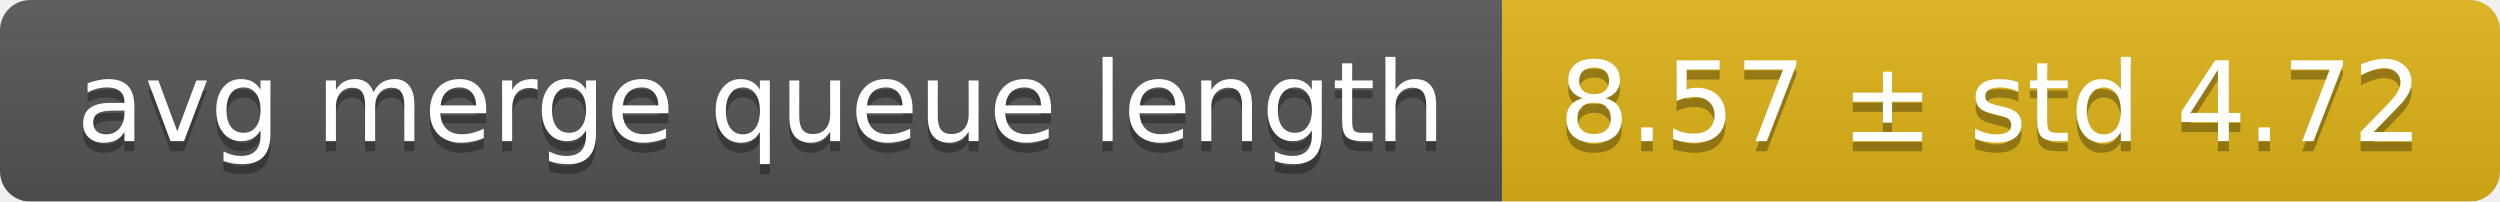
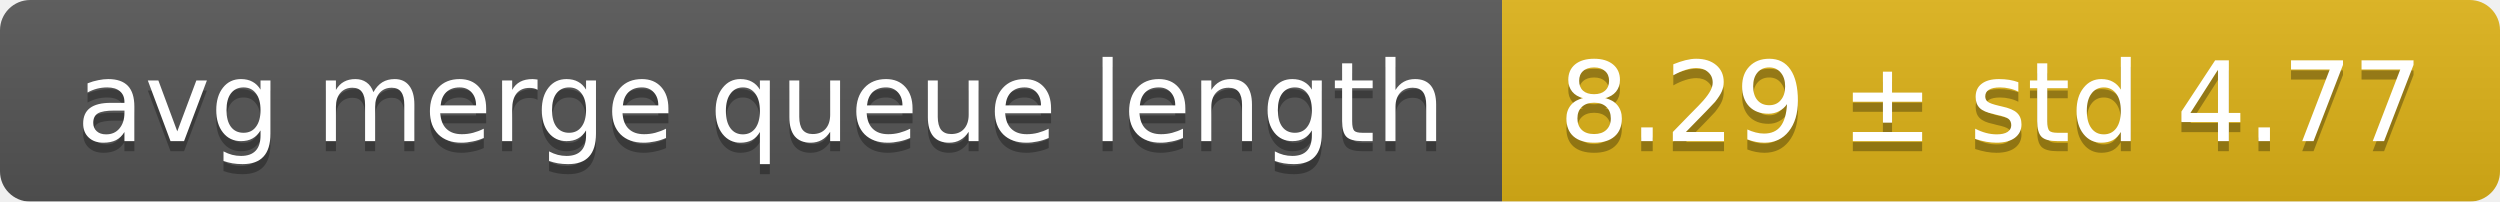
<svg xmlns="http://www.w3.org/2000/svg" width="248" height="20">
  <linearGradient id="smooth" x2="0" y2="100%">
    <stop offset="0" stop-color="#bbb" stop-opacity=".1" />
    <stop offset="1" stop-opacity=".1" />
  </linearGradient>
  <mask id="round">
    <rect width="248" height="20" rx="3" fill="#fff" />
  </mask>
  <g mask="url(#round)">
    <rect width="149" height="20" fill="#555" />
    <rect x="149" width="99" height="20" fill="#dfb317" />
    <rect width="248" height="20" fill="url(#smooth)" />
  </g>
  <g fill="#fff" text-anchor="middle" font-family="DejaVu Sans,Verdana,Geneva,sans-serif" font-size="11">
    <text x="75.5" y="15" fill="#010101" fill-opacity=".3">avg merge queue length</text>
    <text x="75.5" y="14">avg merge queue length</text>
-     <text x="197.5" y="15" fill="#010101" fill-opacity=".3">8.57 ± std 4.72</text>
-     <text x="197.5" y="14">8.57 ± std 4.72</text>
+     <text x="197.5" y="15" fill="#010101" fill-opacity=".3">8.29 ± std 4.77</text>
+     <text x="197.5" y="14">8.29 ± std 4.77</text>
  </g>
</svg>
